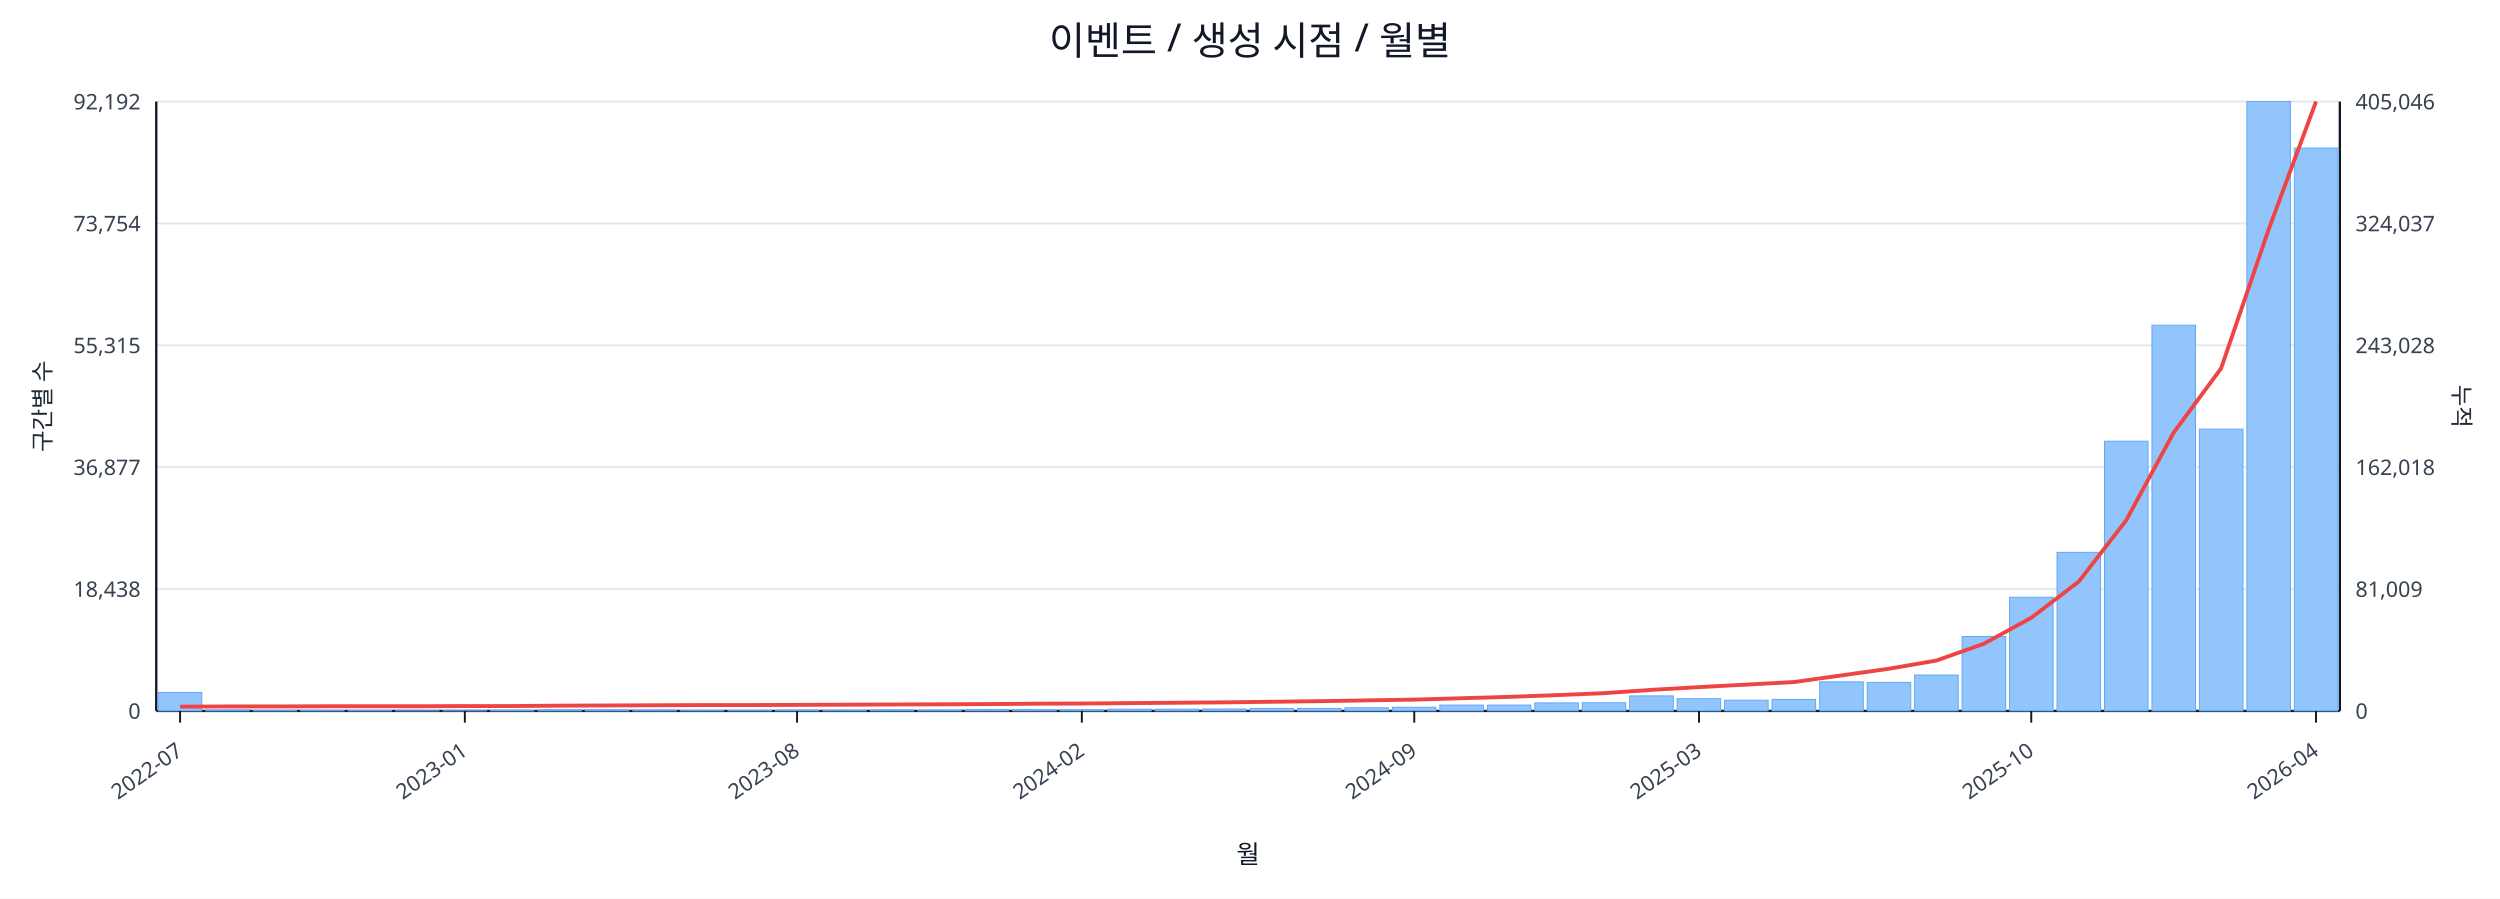
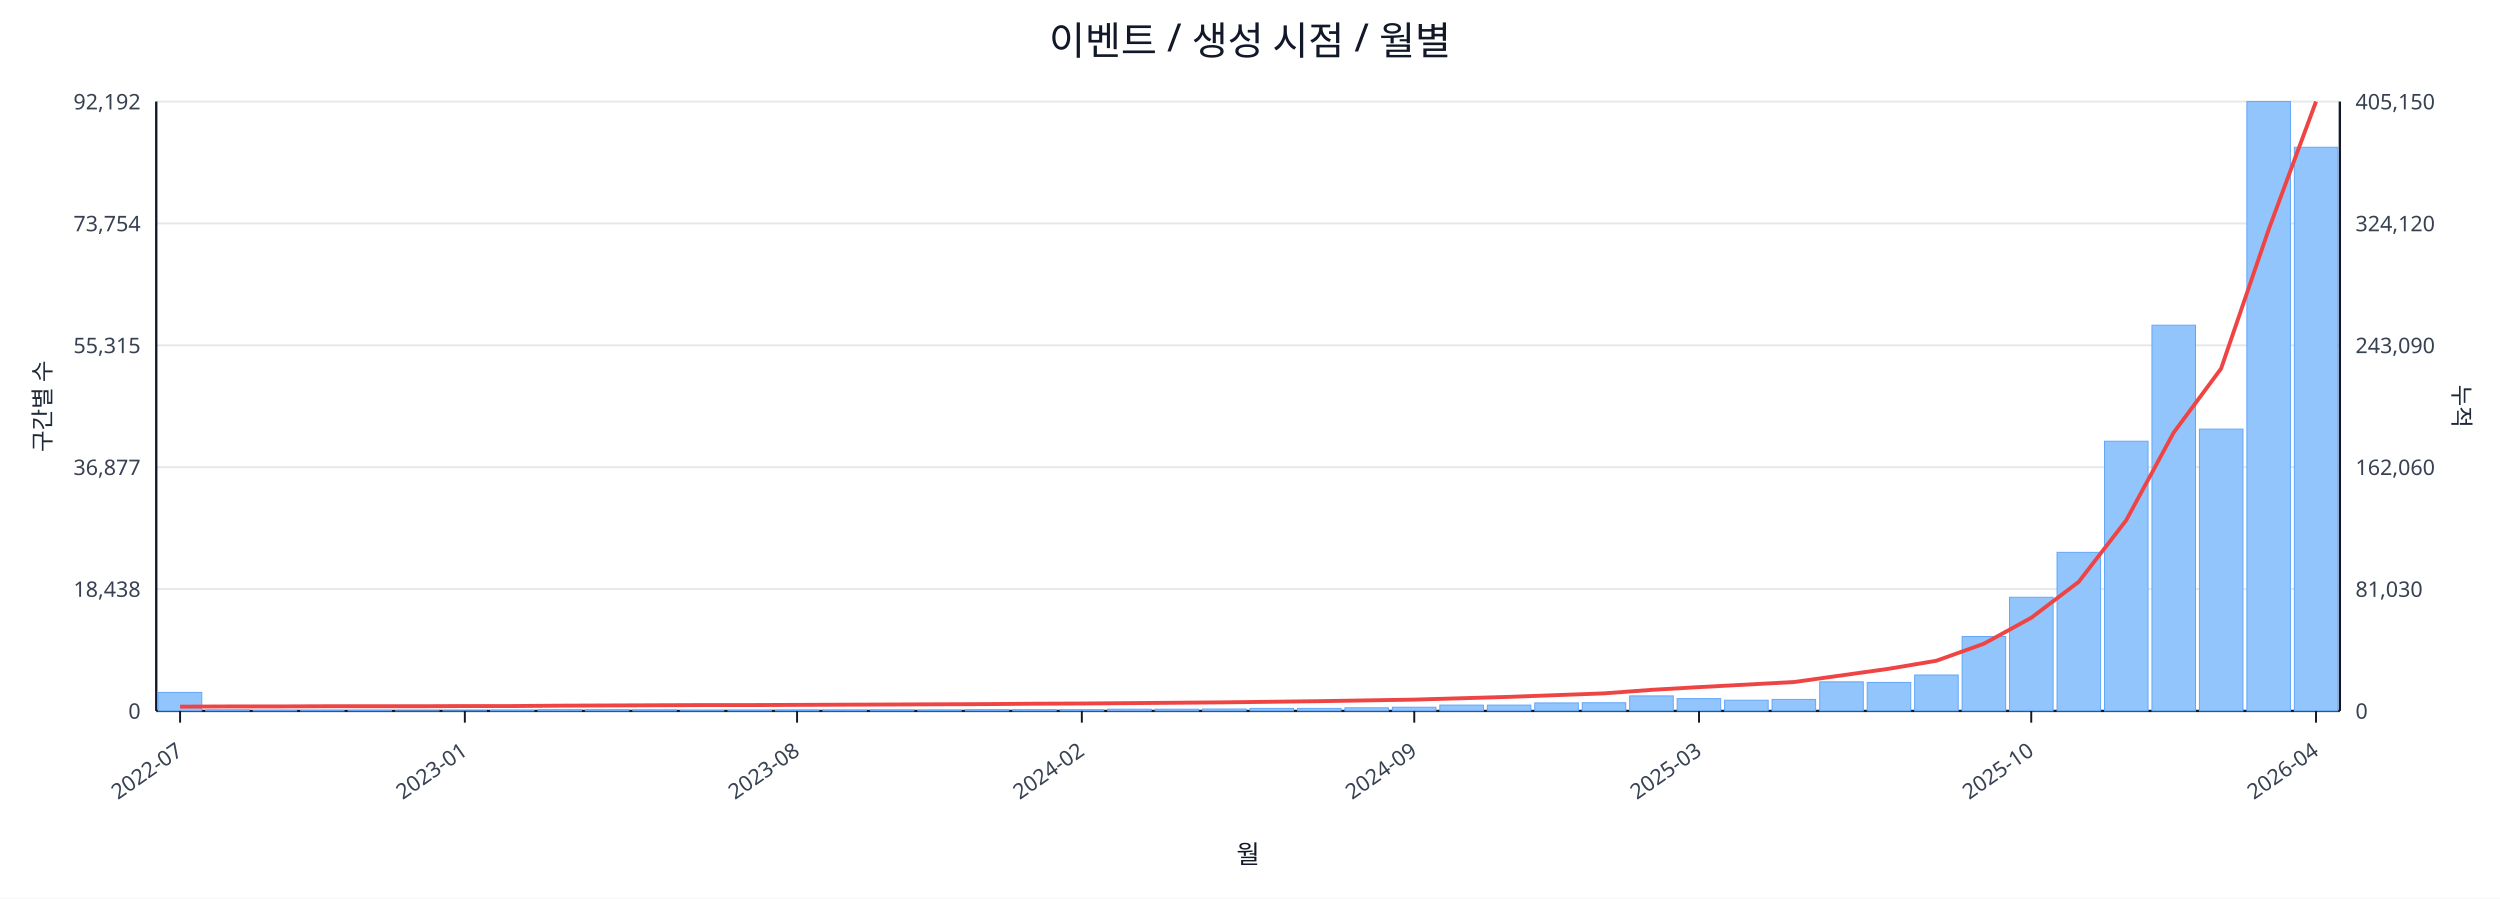
<svg xmlns="http://www.w3.org/2000/svg" width="1280" height="460" viewBox="0 0 1280 460">
  <rect x="0" y="0" width="100%" height="100%" fill="#ffffff" />
  <text x="640.0" y="28" font-size="20" text-anchor="middle" font-family="sans-serif" fill="#111827">이벤트 / 생성 시점 / 월별</text>
  <line x1="80.0" y1="52.0" x2="1198.0" y2="52.0" stroke="#e5e7eb" stroke-width="1" />
  <text x="72.0" y="56.0" font-size="11" text-anchor="end" font-family="sans-serif" fill="#374151">92,192</text>
-   <text x="1206.0" y="56.0" font-size="11" text-anchor="start" font-family="sans-serif" fill="#374151">405,046</text>
+   <text x="1206.0" y="56.0" font-size="11" text-anchor="start" font-family="sans-serif" fill="#374151">405,150</text>
  <line x1="80.0" y1="114.4" x2="1198.0" y2="114.4" stroke="#e5e7eb" stroke-width="1" />
  <text x="72.0" y="118.4" font-size="11" text-anchor="end" font-family="sans-serif" fill="#374151">73,754</text>
-   <text x="1206.0" y="118.4" font-size="11" text-anchor="start" font-family="sans-serif" fill="#374151">324,037</text>
+   <text x="1206.0" y="118.4" font-size="11" text-anchor="start" font-family="sans-serif" fill="#374151">324,120</text>
  <line x1="80.0" y1="176.8" x2="1198.0" y2="176.8" stroke="#e5e7eb" stroke-width="1" />
  <text x="72.0" y="180.8" font-size="11" text-anchor="end" font-family="sans-serif" fill="#374151">55,315</text>
-   <text x="1206.0" y="180.8" font-size="11" text-anchor="start" font-family="sans-serif" fill="#374151">243,028</text>
+   <text x="1206.0" y="180.8" font-size="11" text-anchor="start" font-family="sans-serif" fill="#374151">243,090</text>
  <line x1="80.0" y1="239.2" x2="1198.0" y2="239.2" stroke="#e5e7eb" stroke-width="1" />
  <text x="72.0" y="243.2" font-size="11" text-anchor="end" font-family="sans-serif" fill="#374151">36,877</text>
-   <text x="1206.0" y="243.2" font-size="11" text-anchor="start" font-family="sans-serif" fill="#374151">162,018</text>
+   <text x="1206.0" y="243.2" font-size="11" text-anchor="start" font-family="sans-serif" fill="#374151">162,060</text>
  <line x1="80.0" y1="301.6" x2="1198.0" y2="301.6" stroke="#e5e7eb" stroke-width="1" />
  <text x="72.0" y="305.6" font-size="11" text-anchor="end" font-family="sans-serif" fill="#374151">18,438</text>
-   <text x="1206.0" y="305.6" font-size="11" text-anchor="start" font-family="sans-serif" fill="#374151">81,009</text>
+   <text x="1206.0" y="305.6" font-size="11" text-anchor="start" font-family="sans-serif" fill="#374151">81,030</text>
  <line x1="80.0" y1="364.0" x2="1198.0" y2="364.0" stroke="#e5e7eb" stroke-width="1" />
  <text x="72.0" y="368.0" font-size="11" text-anchor="end" font-family="sans-serif" fill="#374151">0</text>
  <text x="1206.0" y="368.0" font-size="11" text-anchor="start" font-family="sans-serif" fill="#374151">0</text>
  <line x1="80.0" y1="364.0" x2="1198.0" y2="364.0" stroke="#111827" stroke-width="1.2" />
  <line x1="80.0" y1="52.0" x2="80.0" y2="364.0" stroke="#111827" stroke-width="1.2" />
  <line x1="1198.0" y1="52.0" x2="1198.0" y2="364.0" stroke="#111827" stroke-width="1.2" />
  <rect x="81.0" y="354.5" width="22.3" height="9.5" fill="#93c5fd" stroke="#60a5fa" stroke-width="0.5" />
  <rect x="105.3" y="363.5" width="22.3" height="0.5" fill="#93c5fd" stroke="#60a5fa" stroke-width="0.5" />
  <rect x="129.6" y="363.8" width="22.3" height="0.2" fill="#93c5fd" stroke="#60a5fa" stroke-width="0.5" />
  <rect x="153.9" y="363.8" width="22.3" height="0.2" fill="#93c5fd" stroke="#60a5fa" stroke-width="0.5" />
  <rect x="178.2" y="363.8" width="22.3" height="0.2" fill="#93c5fd" stroke="#60a5fa" stroke-width="0.5" />
  <rect x="202.5" y="363.9" width="22.3" height="0.1" fill="#93c5fd" stroke="#60a5fa" stroke-width="0.5" />
  <rect x="226.8" y="363.9" width="22.3" height="0.1" fill="#93c5fd" stroke="#60a5fa" stroke-width="0.5" />
  <rect x="251.1" y="363.7" width="22.3" height="0.3" fill="#93c5fd" stroke="#60a5fa" stroke-width="0.5" />
  <rect x="275.4" y="363.4" width="22.3" height="0.6" fill="#93c5fd" stroke="#60a5fa" stroke-width="0.5" />
  <rect x="299.7" y="363.4" width="22.3" height="0.6" fill="#93c5fd" stroke="#60a5fa" stroke-width="0.5" />
  <rect x="324.0" y="363.5" width="22.3" height="0.5" fill="#93c5fd" stroke="#60a5fa" stroke-width="0.5" />
  <rect x="348.3" y="363.8" width="22.3" height="0.2" fill="#93c5fd" stroke="#60a5fa" stroke-width="0.5" />
  <rect x="372.7" y="363.7" width="22.3" height="0.3" fill="#93c5fd" stroke="#60a5fa" stroke-width="0.5" />
  <rect x="397.0" y="363.6" width="22.3" height="0.4" fill="#93c5fd" stroke="#60a5fa" stroke-width="0.5" />
  <rect x="421.3" y="363.6" width="22.3" height="0.4" fill="#93c5fd" stroke="#60a5fa" stroke-width="0.5" />
  <rect x="445.6" y="363.5" width="22.3" height="0.5" fill="#93c5fd" stroke="#60a5fa" stroke-width="0.5" />
  <rect x="469.9" y="363.6" width="22.3" height="0.4" fill="#93c5fd" stroke="#60a5fa" stroke-width="0.5" />
  <rect x="494.2" y="363.4" width="22.3" height="0.6" fill="#93c5fd" stroke="#60a5fa" stroke-width="0.5" />
  <rect x="518.5" y="363.4" width="22.3" height="0.6" fill="#93c5fd" stroke="#60a5fa" stroke-width="0.5" />
  <rect x="542.8" y="363.4" width="22.3" height="0.6" fill="#93c5fd" stroke="#60a5fa" stroke-width="0.5" />
  <rect x="567.1" y="363.1" width="22.3" height="0.9" fill="#93c5fd" stroke="#60a5fa" stroke-width="0.5" />
  <rect x="591.4" y="363.1" width="22.3" height="0.9" fill="#93c5fd" stroke="#60a5fa" stroke-width="0.5" />
  <rect x="615.7" y="363.0" width="22.3" height="1.0" fill="#93c5fd" stroke="#60a5fa" stroke-width="0.5" />
  <rect x="640.0" y="362.7" width="22.3" height="1.3" fill="#93c5fd" stroke="#60a5fa" stroke-width="0.5" />
  <rect x="664.3" y="362.7" width="22.3" height="1.3" fill="#93c5fd" stroke="#60a5fa" stroke-width="0.5" />
  <rect x="688.6" y="362.4" width="22.3" height="1.6" fill="#93c5fd" stroke="#60a5fa" stroke-width="0.5" />
  <rect x="712.9" y="362.1" width="22.3" height="1.9" fill="#93c5fd" stroke="#60a5fa" stroke-width="0.5" />
  <rect x="737.2" y="361.0" width="22.3" height="3.0" fill="#93c5fd" stroke="#60a5fa" stroke-width="0.5" />
  <rect x="761.5" y="361.0" width="22.3" height="3.0" fill="#93c5fd" stroke="#60a5fa" stroke-width="0.5" />
  <rect x="785.8" y="359.9" width="22.3" height="4.1" fill="#93c5fd" stroke="#60a5fa" stroke-width="0.5" />
  <rect x="810.1" y="359.8" width="22.3" height="4.2" fill="#93c5fd" stroke="#60a5fa" stroke-width="0.5" />
  <rect x="834.4" y="356.3" width="22.3" height="7.7" fill="#93c5fd" stroke="#60a5fa" stroke-width="0.5" />
  <rect x="858.7" y="357.7" width="22.3" height="6.3" fill="#93c5fd" stroke="#60a5fa" stroke-width="0.5" />
  <rect x="883.0" y="358.5" width="22.3" height="5.5" fill="#93c5fd" stroke="#60a5fa" stroke-width="0.5" />
  <rect x="907.3" y="358.1" width="22.3" height="5.9" fill="#93c5fd" stroke="#60a5fa" stroke-width="0.5" />
  <rect x="931.7" y="349.1" width="22.3" height="14.9" fill="#93c5fd" stroke="#60a5fa" stroke-width="0.5" />
  <rect x="956.0" y="349.4" width="22.3" height="14.6" fill="#93c5fd" stroke="#60a5fa" stroke-width="0.5" />
  <rect x="980.3" y="345.6" width="22.3" height="18.4" fill="#93c5fd" stroke="#60a5fa" stroke-width="0.5" />
  <rect x="1004.6" y="325.9" width="22.3" height="38.1" fill="#93c5fd" stroke="#60a5fa" stroke-width="0.5" />
  <rect x="1028.9" y="305.8" width="22.3" height="58.2" fill="#93c5fd" stroke="#60a5fa" stroke-width="0.5" />
  <rect x="1053.2" y="282.8" width="22.3" height="81.2" fill="#93c5fd" stroke="#60a5fa" stroke-width="0.5" />
  <rect x="1077.5" y="225.9" width="22.3" height="138.1" fill="#93c5fd" stroke="#60a5fa" stroke-width="0.5" />
  <rect x="1101.8" y="166.5" width="22.3" height="197.5" fill="#93c5fd" stroke="#60a5fa" stroke-width="0.5" />
  <rect x="1126.1" y="219.7" width="22.3" height="144.3" fill="#93c5fd" stroke="#60a5fa" stroke-width="0.5" />
  <rect x="1150.4" y="52.0" width="22.3" height="312.0" fill="#93c5fd" stroke="#60a5fa" stroke-width="0.5" />
-   <rect x="1174.7" y="75.8" width="22.3" height="288.2" fill="#93c5fd" stroke="#60a5fa" stroke-width="0.5" />
-   <polyline fill="none" stroke="#ef4444" stroke-width="2" points="92.2,361.8 116.5,361.7 140.8,361.7 165.1,361.6 189.4,361.6 213.7,361.6 238.0,361.5 262.3,361.5 286.6,361.3 310.9,361.2 335.2,361.1 359.5,361.0 383.8,361.0 408.1,360.9 432.4,360.8 456.7,360.7 481.0,360.6 505.3,360.5 529.6,360.3 553.9,360.2 578.2,360.0 602.5,359.8 626.8,359.6 651.2,359.3 675.5,359.0 699.8,358.6 724.1,358.2 748.4,357.5 772.7,356.8 797.0,355.9 821.3,354.9 845.6,353.2 869.9,351.8 894.2,350.5 918.5,349.2 942.8,345.8 967.1,342.4 991.4,338.2 1015.7,329.6 1040.0,316.3 1064.3,297.8 1088.6,266.4 1112.9,221.5 1137.2,188.6 1161.5,117.6 1185.8,52.0" />
+   <rect x="1174.7" y="75.4" width="22.3" height="288.6" fill="#93c5fd" stroke="#60a5fa" stroke-width="0.5" />
+   <polyline fill="none" stroke="#ef4444" stroke-width="2" points="92.2,361.8 116.5,361.7 140.8,361.7 165.1,361.6 189.4,361.6 213.7,361.6 238.0,361.5 262.3,361.5 286.6,361.3 310.9,361.2 335.2,361.1 359.5,361.0 383.8,361.0 408.1,360.9 432.4,360.8 456.7,360.7 481.0,360.6 505.3,360.5 529.6,360.3 553.9,360.2 578.2,360.0 602.5,359.8 626.8,359.6 651.2,359.3 675.5,359.0 699.8,358.6 724.1,358.2 748.4,357.5 772.7,356.8 797.0,355.9 821.3,355.0 845.6,353.2 869.9,351.8 894.2,350.5 918.5,349.2 942.8,345.8 967.1,342.4 991.4,338.3 1015.7,329.6 1040.0,316.3 1064.3,297.9 1088.6,266.4 1112.9,221.5 1137.2,188.7 1161.5,117.7 1185.8,52.0" />
  <line x1="92.2" y1="364.0" x2="92.2" y2="370.0" stroke="#111827" stroke-width="1" />
  <text x="94.2" y="386.0" font-size="11" text-anchor="end" transform="rotate(-35 94.2 386.0)" font-family="sans-serif" fill="#374151">2022-07</text>
  <line x1="238.0" y1="364.0" x2="238.0" y2="370.0" stroke="#111827" stroke-width="1" />
  <text x="240.0" y="386.0" font-size="11" text-anchor="end" transform="rotate(-35 240.0 386.0)" font-family="sans-serif" fill="#374151">2023-01</text>
  <line x1="408.1" y1="364.0" x2="408.1" y2="370.0" stroke="#111827" stroke-width="1" />
  <text x="410.1" y="386.0" font-size="11" text-anchor="end" transform="rotate(-35 410.1 386.0)" font-family="sans-serif" fill="#374151">2023-08</text>
  <line x1="553.9" y1="364.0" x2="553.9" y2="370.0" stroke="#111827" stroke-width="1" />
  <text x="555.9" y="386.0" font-size="11" text-anchor="end" transform="rotate(-35 555.9 386.0)" font-family="sans-serif" fill="#374151">2024-02</text>
  <line x1="724.1" y1="364.0" x2="724.1" y2="370.0" stroke="#111827" stroke-width="1" />
  <text x="726.1" y="386.0" font-size="11" text-anchor="end" transform="rotate(-35 726.1 386.0)" font-family="sans-serif" fill="#374151">2024-09</text>
  <line x1="869.9" y1="364.0" x2="869.9" y2="370.0" stroke="#111827" stroke-width="1" />
  <text x="871.9" y="386.0" font-size="11" text-anchor="end" transform="rotate(-35 871.9 386.0)" font-family="sans-serif" fill="#374151">2025-03</text>
  <line x1="1040.0" y1="364.0" x2="1040.0" y2="370.0" stroke="#111827" stroke-width="1" />
  <text x="1042.0" y="386.0" font-size="11" text-anchor="end" transform="rotate(-35 1042.0 386.0)" font-family="sans-serif" fill="#374151">2025-10</text>
  <line x1="1185.8" y1="364.0" x2="1185.8" y2="370.0" stroke="#111827" stroke-width="1" />
  <text x="1187.8" y="386.0" font-size="11" text-anchor="end" transform="rotate(-35 1187.8 386.0)" font-family="sans-serif" fill="#374151">2026-04</text>
  <text x="26" y="208.0" font-size="12" transform="rotate(-90 26 208.0)" text-anchor="middle" font-family="sans-serif" fill="#1f2937">구간별 수</text>
  <text x="1256.0" y="208.0" font-size="12" transform="rotate(90 1256.0 208.0)" text-anchor="middle" font-family="sans-serif" fill="#1f2937">누적</text>
  <text x="639.0" y="442.0" font-size="13" text-anchor="middle" font-family="sans-serif" fill="#111827">월</text>
</svg>
